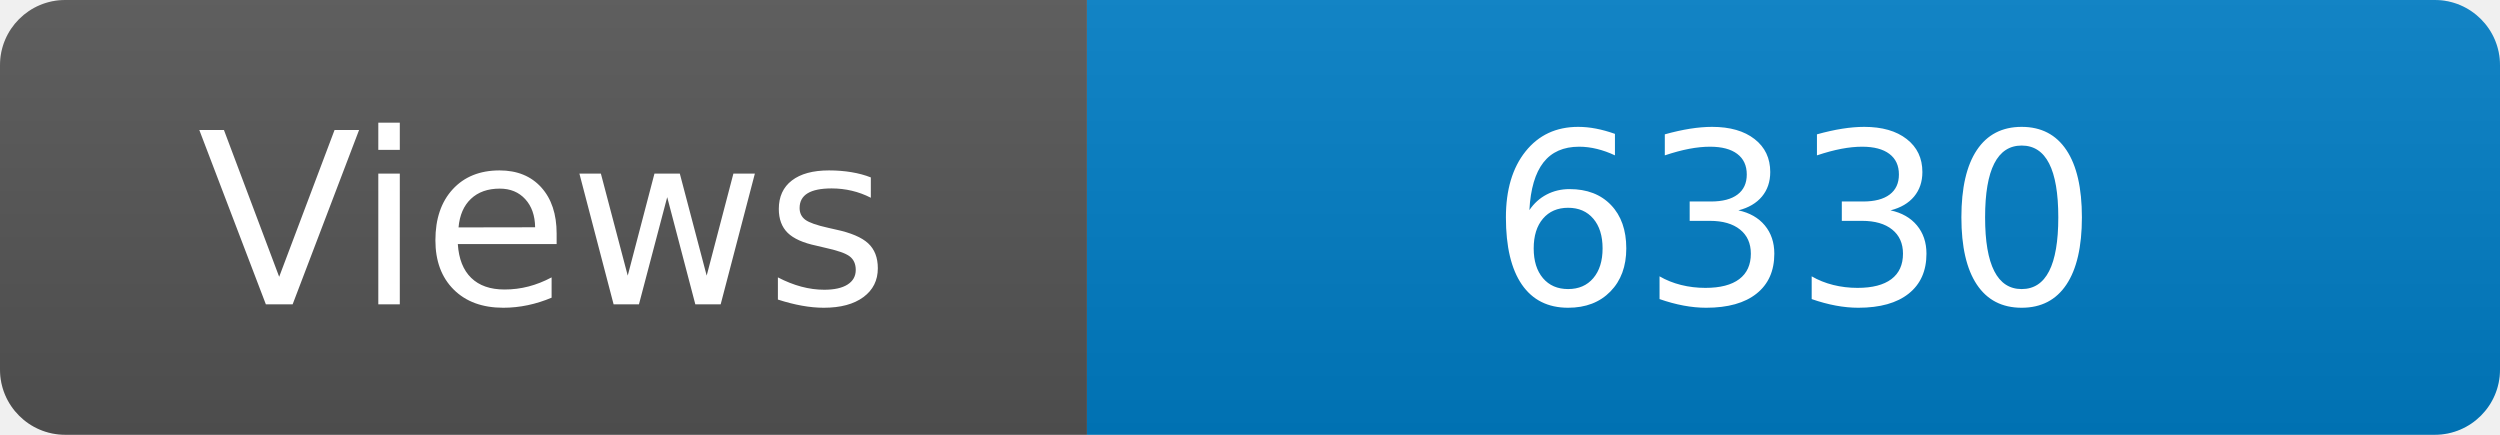
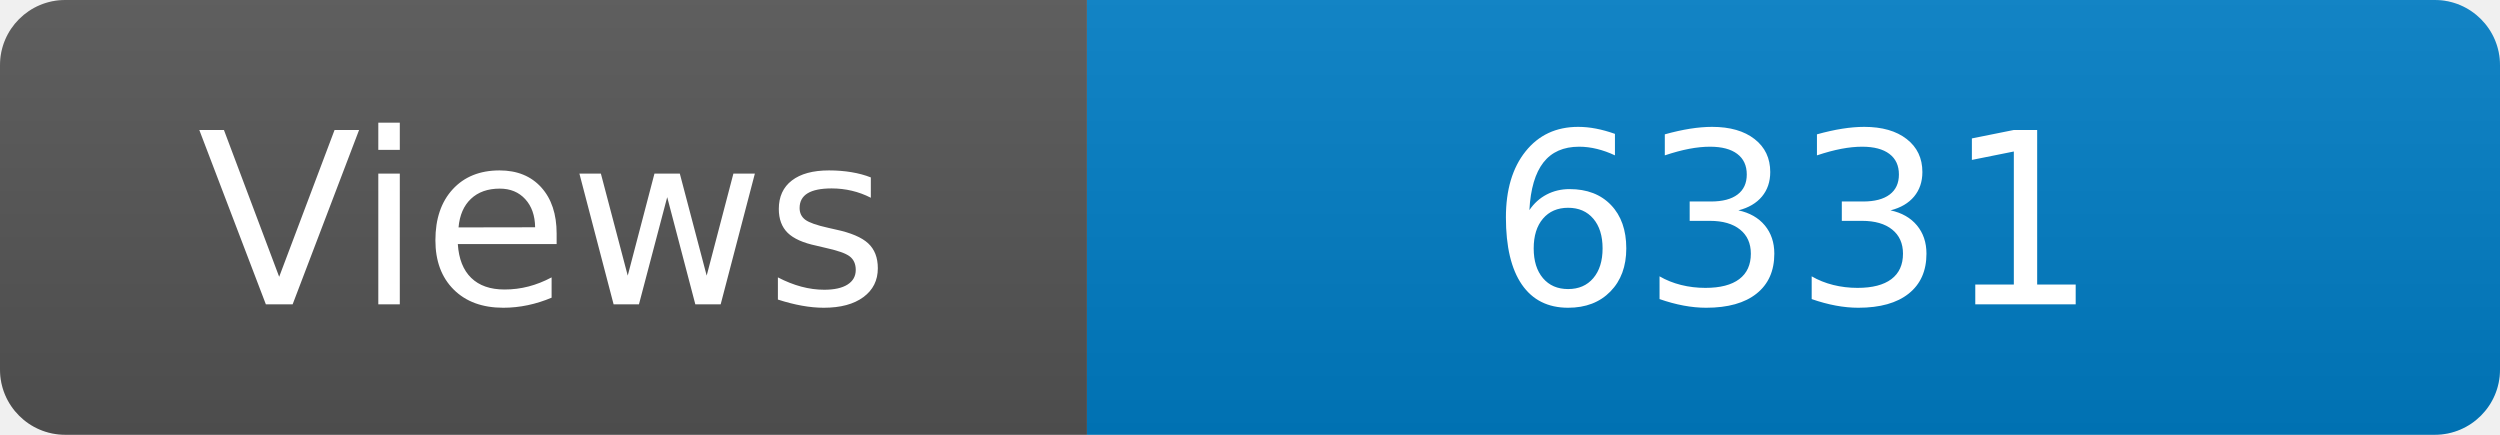
<svg xmlns="http://www.w3.org/2000/svg" width="115" height="20" role="img" aria-label="Maintained?: yes">
  <linearGradient id="s" x2="0" y2="100%">
    <stop offset="0" stop-color="#bbb" stop-opacity=".1" />
    <stop offset="1" stop-opacity=".1" />
  </linearGradient>
  <clipPath id="r">
    <rect width="115" height="20" rx="3" fill="#fff" />
  </clipPath>
  <g clip-path="url(#r)">
    <rect width="50" height="20" fill="#555" />
    <rect x="50" width="160" height="20" fill="#007ec6" />
    <rect width="115" height="20" fill="url(#s)" />
  </g>
  <g fill="#fff" text-anchor="middle" font-family="Verdana,Geneva,DejaVu Sans,sans-serif" font-size="110">
    <text x="250" y="140" transform="scale(.1)" fill="#fff">Views</text>
-     <text x="825" y="140" transform="scale(.1)" fill="#fff">6330</text>
+     <text x="825" y="140" transform="scale(.1)" fill="#fff">6331</text>
  </g>
</svg>
